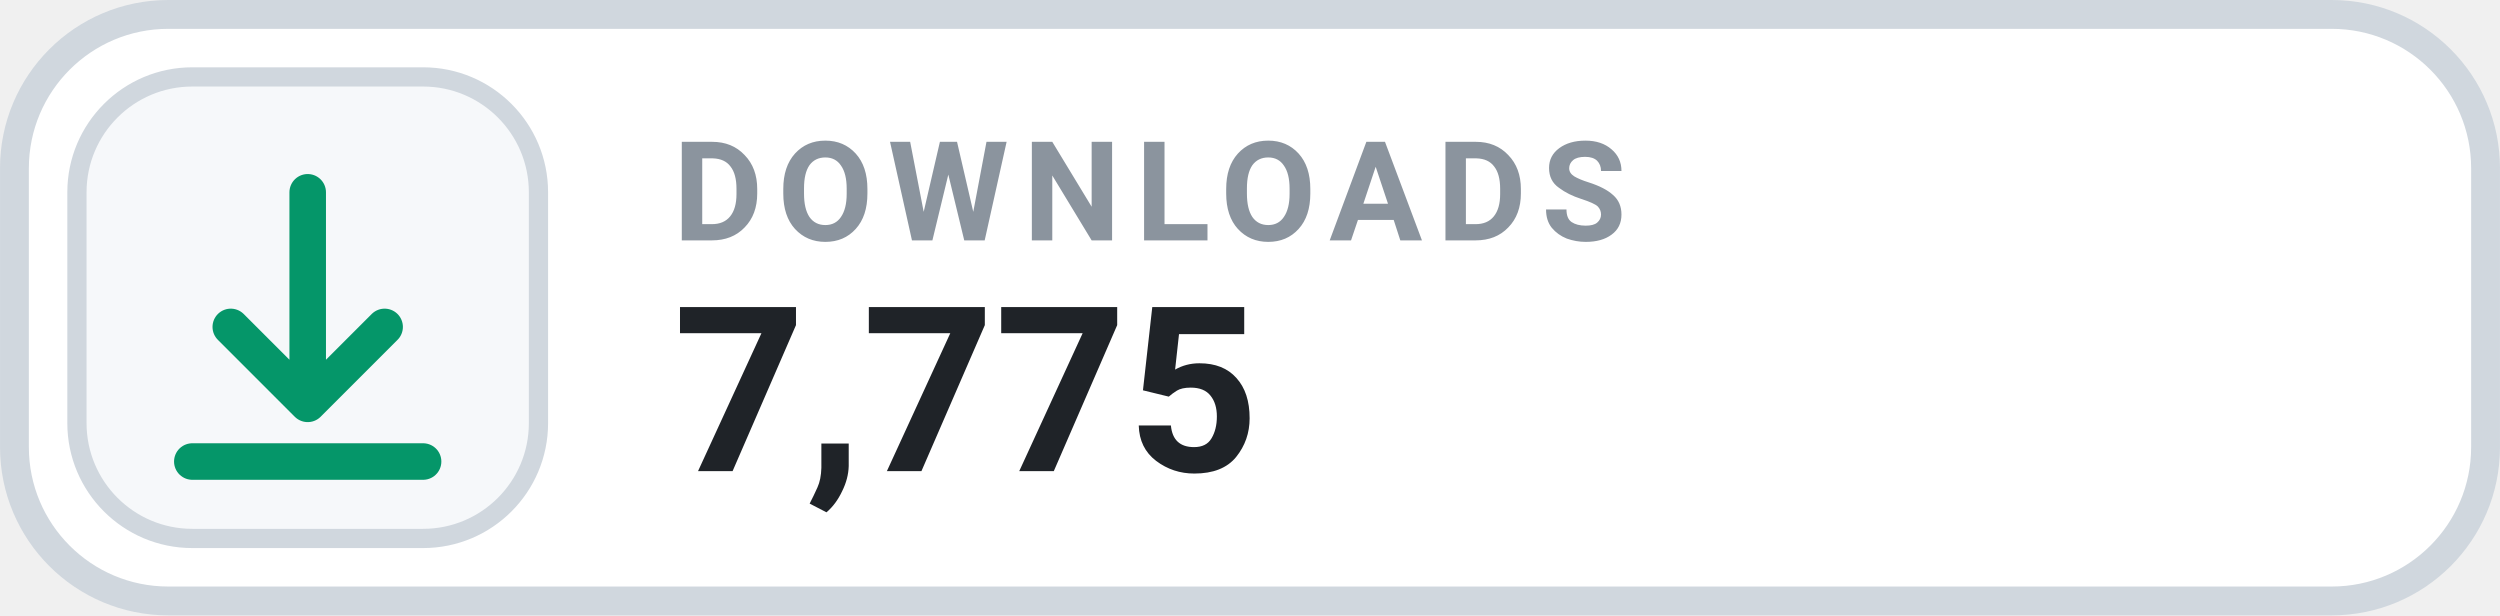
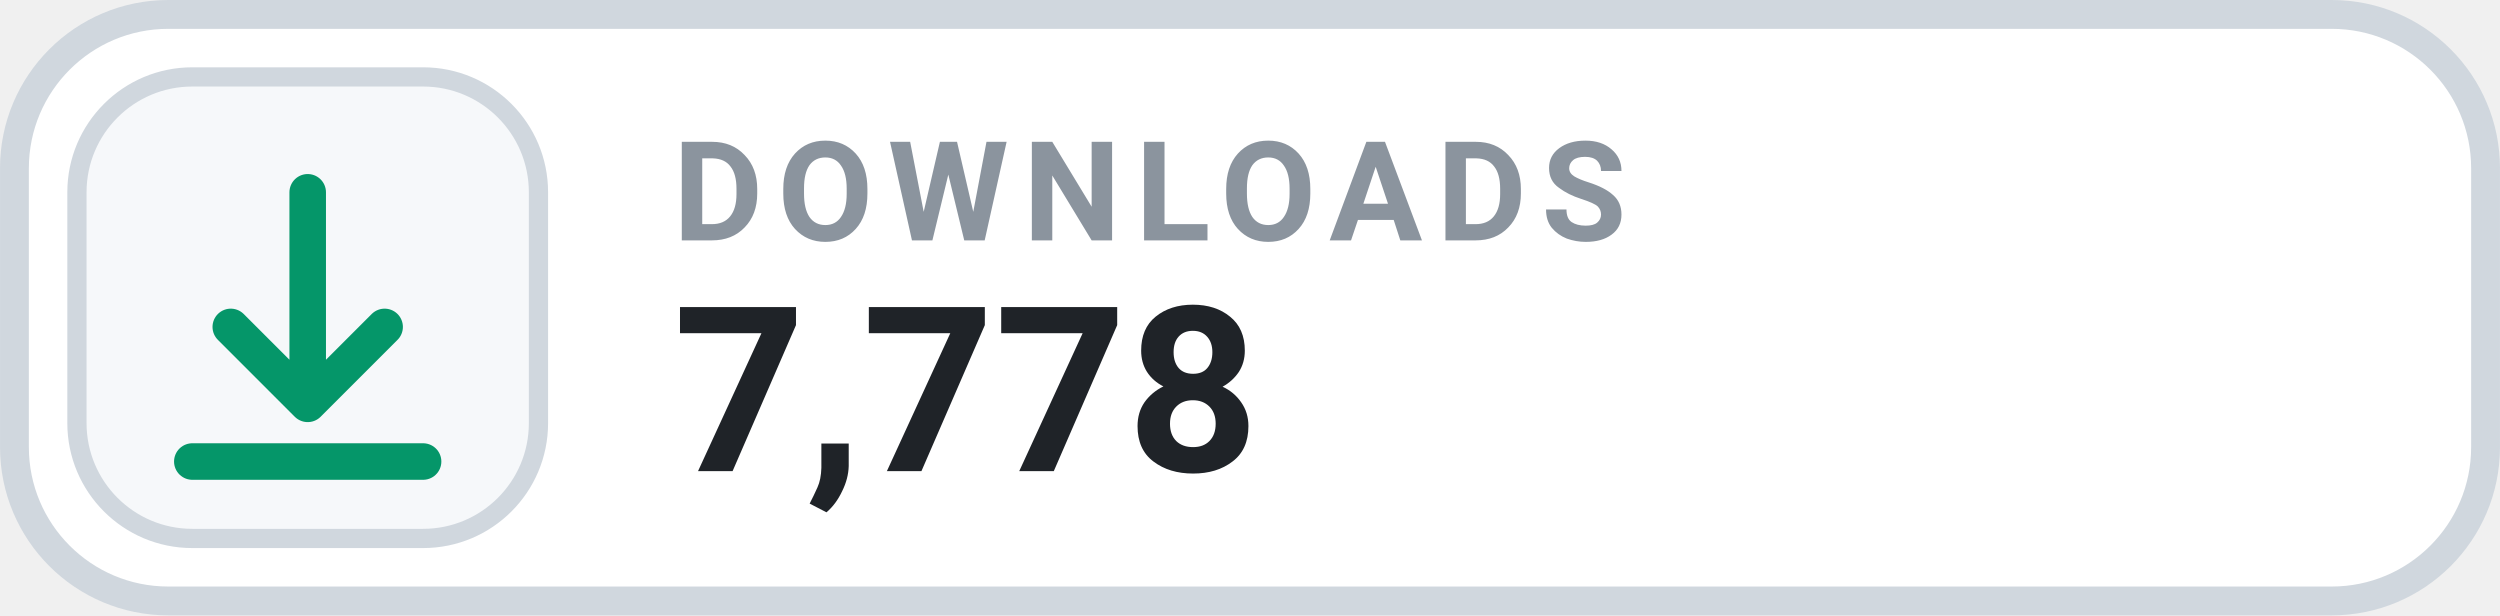
- <svg xmlns="http://www.w3.org/2000/svg" width="126" height="31.015" viewBox="0 0 130 32" role="img" aria-label="DOWNLOADS 7,775">
+ <svg xmlns="http://www.w3.org/2000/svg" width="126" height="31.015" viewBox="0 0 130 32" role="img" aria-label="DOWNLOADS 7,778">
  <rect x=".75" y=".75" width="128.5" height="30.5" rx="8" fill="#FFFFFF" stroke="#D0D7DE" stroke-width="1.5" />
  <rect x="4" y="4" width="24" height="24" rx="6" fill="#F6F8FA" stroke="#D0D7DE" stroke-width="1" />
  <g transform="translate(16 16)" style="color:#059669;">
    <path d="M0 -6 v11 m0 0 l4 -4 m-4 4 l-4 -4 M-6 8 h12" fill="none" stroke="currentColor" stroke-width="1.9" stroke-linecap="round" stroke-linejoin="round" />
  </g>
  <text x="35" y="12.5" fill="#8B949E" font-family="-apple-system,BlinkMacSystemFont,'Segoe UI',Roboto,Helvetica,Arial,sans-serif" font-size="7.2" font-weight="700" letter-spacing=".75">DOWNLOADS</text>
-   <text x="35" y="24.5" fill="#1F2328" font-family="-apple-system,BlinkMacSystemFont,'Segoe UI',Roboto,Helvetica,Arial,sans-serif" font-size="12" font-weight="700">7,775</text>
+   <text x="35" y="24.5" fill="#1F2328" font-family="-apple-system,BlinkMacSystemFont,'Segoe UI',Roboto,Helvetica,Arial,sans-serif" font-size="12" font-weight="700">7,778</text>
</svg>
